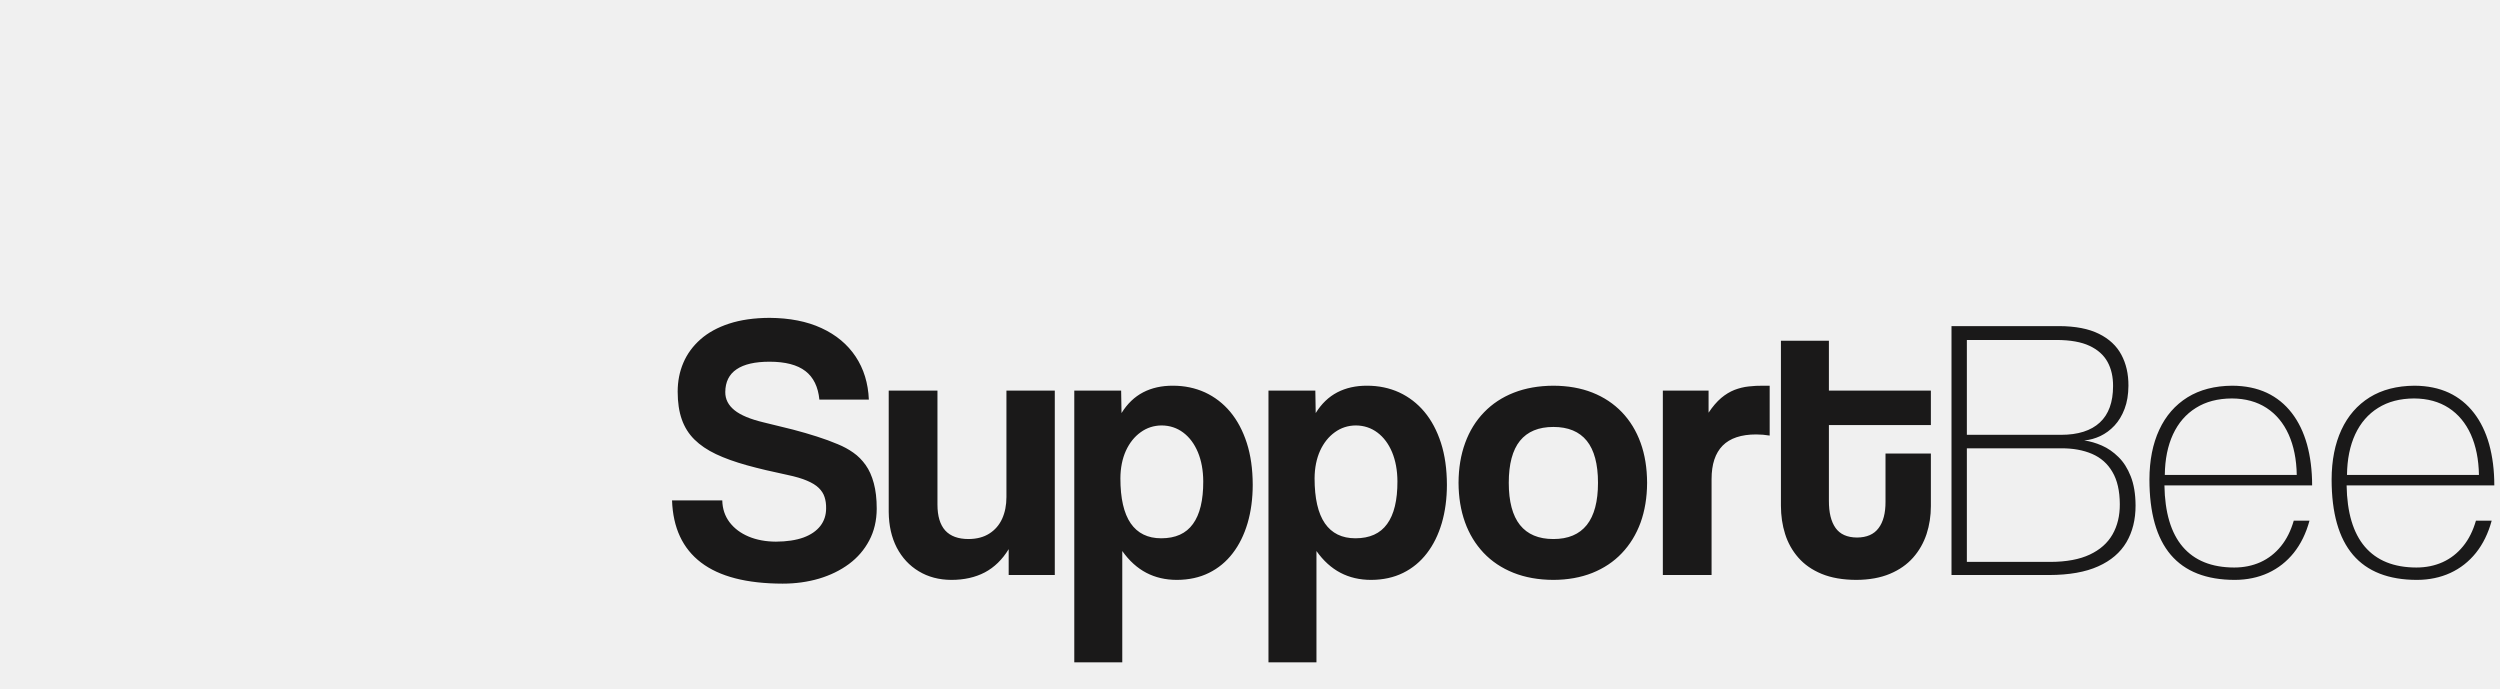
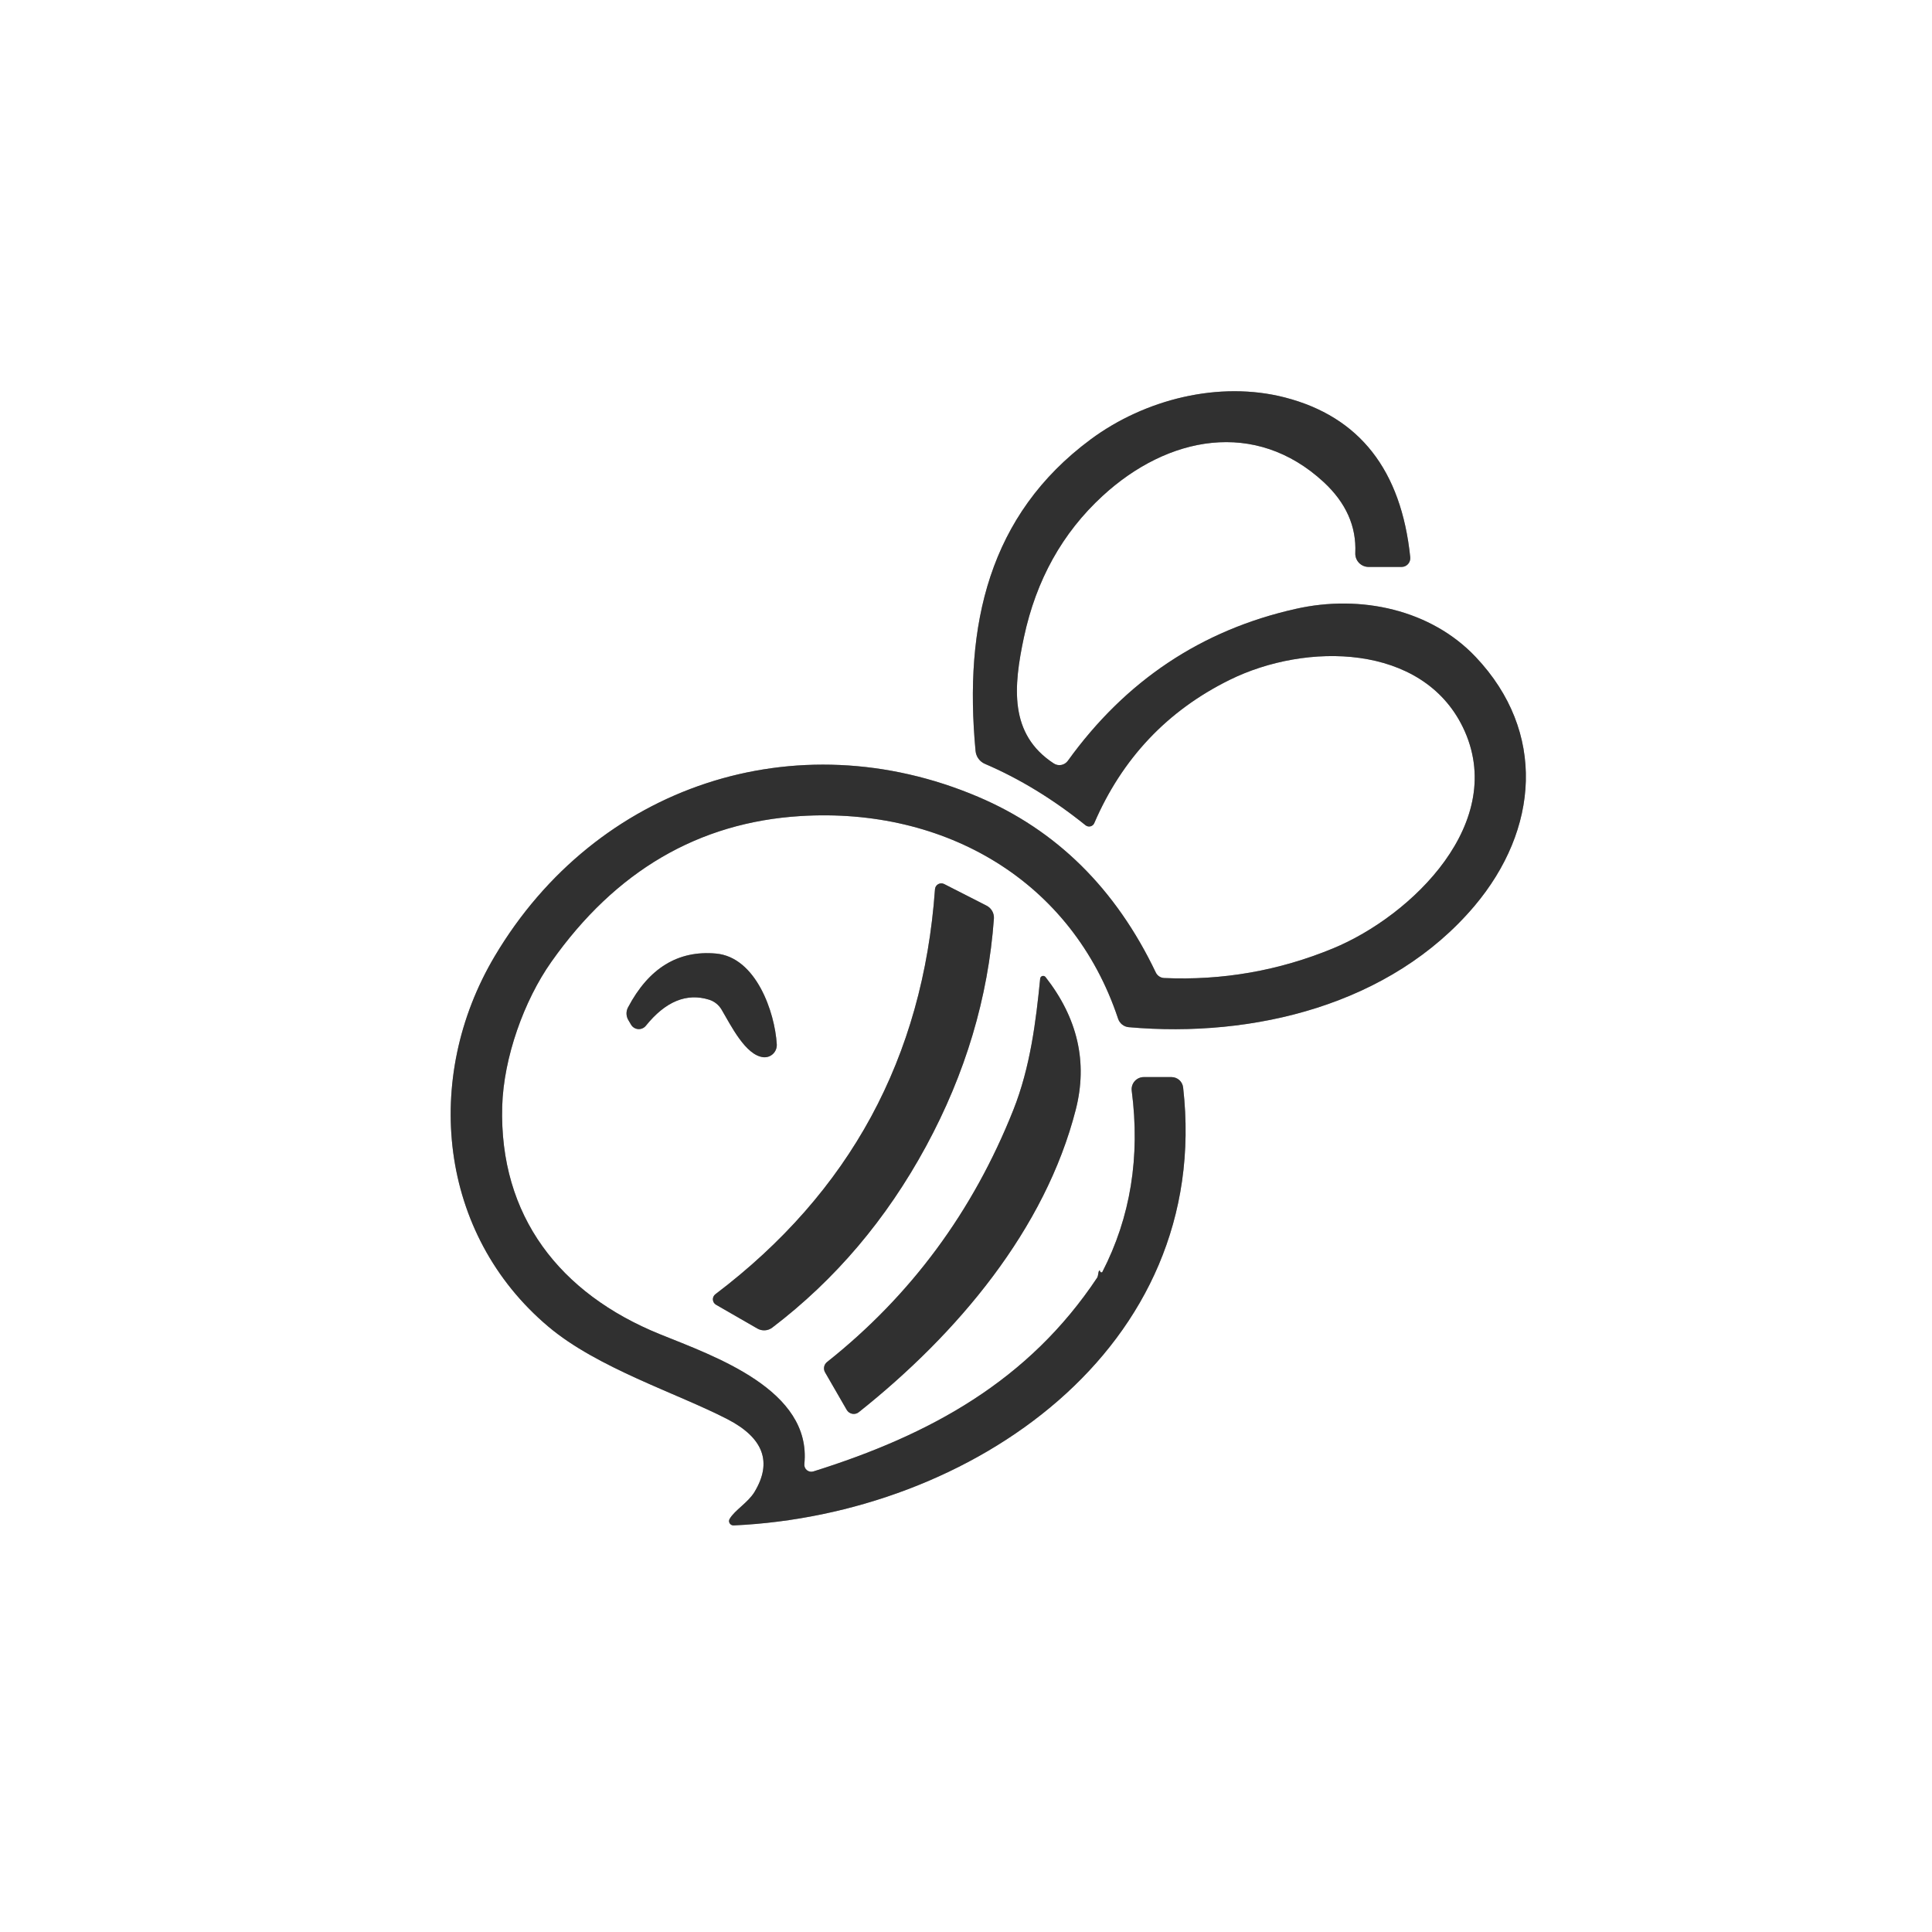
- <svg xmlns="http://www.w3.org/2000/svg" width="254px" height="70px" viewBox="0 0 254 70" version="1.1">
-   <defs />
-   <g id="Page-1" stroke="none" stroke-width="1" fill="none" fill-rule="evenodd">
-     <g id="SupportBee" fill="#1A1919">
-       <path d="M88.275,40.597 C88.206,38.921 87.755,37.468 86.93,36.224 C86.105,34.986 84.949,34.021 83.464,33.336 C81.985,32.65 80.22,32.307 78.183,32.294 C76.621,32.301 75.256,32.497 74.088,32.878 C72.92,33.259 71.949,33.792 71.175,34.472 C70.4,35.157 69.816,35.95 69.429,36.858 C69.042,37.76 68.851,38.743 68.851,39.797 C68.851,40.883 68.991,41.816 69.27,42.609 C69.549,43.403 69.975,44.082 70.552,44.653 C71.13,45.225 71.86,45.72 72.743,46.139 C73.625,46.558 74.672,46.932 75.878,47.269 C77.091,47.605 78.468,47.929 80.01,48.253 C80.817,48.424 81.477,48.615 81.991,48.837 C82.506,49.053 82.905,49.3 83.185,49.573 C83.471,49.852 83.667,50.157 83.775,50.5 C83.889,50.843 83.94,51.224 83.934,51.642 C83.934,52.334 83.737,52.931 83.35,53.433 C82.956,53.941 82.385,54.334 81.63,54.613 C80.867,54.886 79.935,55.026 78.83,55.032 C77.796,55.026 76.868,54.855 76.056,54.512 C75.243,54.169 74.603,53.687 74.126,53.064 C73.65,52.436 73.403,51.7 73.383,50.843 L68.28,50.843 C68.375,53.629 69.359,55.731 71.225,57.153 C73.098,58.581 75.859,59.291 79.516,59.298 C80.83,59.298 82.061,59.127 83.21,58.79 C84.359,58.447 85.374,57.953 86.251,57.305 C87.133,56.651 87.819,55.851 88.314,54.912 C88.816,53.966 89.069,52.893 89.075,51.681 C89.075,50.677 88.974,49.814 88.777,49.091 C88.581,48.361 88.308,47.751 87.952,47.25 C87.596,46.748 87.178,46.323 86.695,45.987 C86.219,45.65 85.692,45.364 85.115,45.129 C84.46,44.85 83.756,44.596 83.007,44.355 C82.264,44.114 81.446,43.879 80.557,43.644 C79.668,43.416 78.684,43.175 77.611,42.921 C76.247,42.597 75.25,42.184 74.621,41.676 C73.993,41.169 73.682,40.553 73.688,39.836 C73.695,38.807 74.075,38.033 74.837,37.519 C75.599,37.004 76.71,36.75 78.183,36.75 C79.795,36.75 81.007,37.068 81.832,37.703 C82.652,38.337 83.121,39.302 83.248,40.597 L88.275,40.597 Z M107.167,58.422 L107.167,39.683 L102.254,39.683 L102.254,50.5 C102.254,51.332 102.107,52.068 101.816,52.709 C101.524,53.344 101.092,53.845 100.521,54.207 C99.949,54.575 99.245,54.76 98.406,54.766 C97.359,54.766 96.572,54.48 96.039,53.902 C95.512,53.319 95.246,52.442 95.246,51.262 L95.246,39.683 L90.294,39.683 L90.294,52.023 C90.307,53.401 90.58,54.607 91.113,55.642 C91.653,56.67 92.395,57.47 93.347,58.041 C94.299,58.619 95.404,58.911 96.655,58.917 C97.95,58.917 99.086,58.663 100.057,58.155 C101.028,57.641 101.835,56.854 102.482,55.794 L102.482,58.422 L107.167,58.422 Z M117.983,54.69 C116.612,54.69 115.578,54.182 114.879,53.172 C114.181,52.157 113.832,50.633 113.832,48.596 C113.838,47.535 114.029,46.602 114.391,45.796 C114.759,44.996 115.26,44.368 115.889,43.917 C116.517,43.46 117.228,43.232 118.022,43.225 C118.853,43.232 119.583,43.473 120.218,43.949 C120.853,44.425 121.348,45.092 121.703,45.935 C122.059,46.786 122.243,47.777 122.25,48.9 C122.256,50.824 121.907,52.271 121.202,53.236 C120.504,54.207 119.431,54.69 117.983,54.69 Z M114.023,67.296 L114.023,55.984 C114.727,56.975 115.54,57.711 116.46,58.193 C117.381,58.676 118.422,58.917 119.583,58.917 C120.796,58.911 121.875,58.676 122.827,58.206 C123.779,57.736 124.586,57.07 125.246,56.207 C125.906,55.35 126.407,54.328 126.756,53.147 C127.099,51.972 127.277,50.665 127.277,49.243 C127.271,47.656 127.074,46.247 126.674,45.003 C126.274,43.765 125.715,42.711 124.992,41.842 C124.268,40.978 123.411,40.324 122.427,39.867 C121.437,39.416 120.352,39.188 119.164,39.188 C118.022,39.182 117.012,39.41 116.143,39.861 C115.267,40.318 114.537,41.016 113.946,41.968 L113.908,39.683 L109.147,39.683 L109.147,67.296 L114.023,67.296 Z M137.713,54.69 C136.342,54.69 135.307,54.182 134.609,53.172 C133.911,52.157 133.561,50.633 133.561,48.596 C133.568,47.535 133.758,46.602 134.12,45.796 C134.488,44.996 134.99,44.368 135.618,43.917 C136.246,43.46 136.958,43.232 137.751,43.225 C138.583,43.232 139.313,43.473 139.947,43.949 C140.582,44.425 141.077,45.092 141.433,45.935 C141.788,46.786 141.972,47.777 141.979,48.9 C141.985,50.824 141.636,52.271 140.931,53.236 C140.233,54.207 139.16,54.69 137.713,54.69 Z M133.752,67.296 L133.752,55.984 C134.456,56.975 135.269,57.711 136.189,58.193 C137.11,58.676 138.151,58.917 139.313,58.917 C140.525,58.911 141.604,58.676 142.556,58.206 C143.509,57.736 144.315,57.07 144.975,56.207 C145.635,55.35 146.137,54.328 146.486,53.147 C146.829,51.972 147.006,50.665 147.006,49.243 C147,47.656 146.803,46.247 146.403,45.003 C146.003,43.765 145.445,42.711 144.721,41.842 C143.997,40.978 143.14,40.324 142.156,39.867 C141.167,39.416 140.081,39.188 138.894,39.188 C137.751,39.182 136.742,39.41 135.872,39.861 C134.996,40.318 134.266,41.016 133.675,41.968 L133.638,39.683 L128.877,39.683 L128.877,67.296 L133.752,67.296 Z M157.823,54.766 C156.319,54.766 155.189,54.29 154.427,53.337 C153.672,52.385 153.291,50.957 153.291,49.053 C153.291,47.148 153.672,45.726 154.427,44.787 C155.189,43.847 156.319,43.378 157.823,43.378 C159.328,43.378 160.458,43.847 161.219,44.787 C161.975,45.726 162.356,47.148 162.356,49.053 C162.356,50.957 161.975,52.385 161.219,53.337 C160.458,54.29 159.328,54.766 157.823,54.766 Z M157.823,58.917 C159.283,58.911 160.597,58.676 161.772,58.212 C162.94,57.743 163.943,57.083 164.768,56.213 C165.6,55.343 166.234,54.309 166.679,53.103 C167.117,51.89 167.339,50.544 167.345,49.053 C167.339,47.555 167.123,46.196 166.685,44.99 C166.247,43.778 165.612,42.743 164.787,41.879 C163.955,41.016 162.959,40.35 161.784,39.886 C160.617,39.423 159.296,39.194 157.823,39.188 C156.332,39.194 154.998,39.429 153.811,39.893 C152.625,40.356 151.615,41.023 150.777,41.892 C149.94,42.756 149.298,43.797 148.86,45.003 C148.416,46.215 148.194,47.561 148.187,49.053 C148.194,50.512 148.409,51.846 148.841,53.052 C149.273,54.258 149.907,55.292 150.733,56.169 C151.564,57.044 152.574,57.718 153.761,58.193 C154.954,58.669 156.306,58.911 157.823,58.917 Z M173.896,58.422 L173.896,48.672 C173.896,47.167 174.271,46.037 175.02,45.276 C175.769,44.52 176.905,44.139 178.428,44.139 C178.885,44.139 179.343,44.178 179.799,44.254 L179.799,39.188 L179.152,39.188 C178.644,39.182 178.149,39.207 177.66,39.264 C177.171,39.315 176.696,39.436 176.226,39.613 C175.763,39.797 175.305,40.071 174.867,40.439 C174.429,40.813 174.004,41.308 173.591,41.93 L173.591,39.683 L168.945,39.683 L168.945,58.422 L173.896,58.422 Z M191.568,50.957 C191.575,52.125 191.34,53.027 190.864,53.655 C190.394,54.29 189.664,54.607 188.674,54.613 C187.671,54.607 186.941,54.277 186.49,53.636 C186.033,52.988 185.811,52.068 185.817,50.881 L185.817,43.187 L196.177,43.187 L196.177,39.683 L185.817,39.683 L185.817,34.617 L180.942,34.617 L180.942,51.376 C180.942,52.391 181.082,53.356 181.368,54.258 C181.653,55.159 182.104,55.965 182.713,56.657 C183.323,57.355 184.116,57.908 185.087,58.308 C186.059,58.708 187.233,58.911 188.598,58.917 C189.918,58.911 191.061,58.701 192.013,58.301 C192.971,57.901 193.759,57.349 194.374,56.651 C194.99,55.953 195.441,55.153 195.739,54.258 C196.031,53.363 196.177,52.411 196.177,51.414 L196.177,46.082 L191.568,46.082 L191.568,50.957 Z M208.213,58.422 C210.225,58.416 211.882,58.124 213.177,57.54 C214.471,56.962 215.424,56.143 216.046,55.09 C216.668,54.029 216.979,52.779 216.973,51.338 C216.966,50.183 216.801,49.199 216.484,48.399 C216.167,47.592 215.754,46.939 215.233,46.431 C214.719,45.923 214.16,45.536 213.551,45.269 C212.942,45.003 212.345,44.831 211.755,44.749 C212.313,44.705 212.859,44.552 213.392,44.304 C213.919,44.05 214.402,43.701 214.834,43.238 C215.259,42.781 215.601,42.216 215.856,41.543 C216.115,40.864 216.243,40.083 216.249,39.188 C216.256,37.995 216.014,36.947 215.532,36.046 C215.049,35.138 214.287,34.427 213.246,33.913 C212.212,33.399 210.859,33.138 209.203,33.132 L198.272,33.132 L198.272,58.422 L208.213,58.422 Z M199.833,57.089 L199.833,45.549 L209.431,45.549 C210.619,45.542 211.659,45.733 212.548,46.113 C213.437,46.494 214.129,47.104 214.618,47.942 C215.113,48.773 215.367,49.871 215.373,51.224 C215.379,52.398 215.132,53.426 214.63,54.302 C214.129,55.178 213.361,55.857 212.32,56.346 C211.278,56.835 209.952,57.083 208.327,57.089 L199.833,57.089 Z M199.833,44.178 L199.833,34.541 L208.974,34.541 C210.352,34.548 211.463,34.744 212.3,35.138 C213.138,35.532 213.748,36.078 214.129,36.776 C214.51,37.474 214.694,38.293 214.687,39.226 C214.687,40.864 214.237,42.102 213.342,42.927 C212.447,43.758 211.133,44.178 209.393,44.178 L199.833,44.178 Z M233.046,52.899 C232.748,53.928 232.315,54.797 231.738,55.502 C231.16,56.213 230.475,56.746 229.668,57.114 C228.863,57.476 227.974,57.66 226.99,57.66 C224.698,57.654 222.959,56.949 221.759,55.547 C220.566,54.144 219.95,52.068 219.906,49.319 L234.912,49.319 C234.912,47.783 234.734,46.393 234.392,45.149 C234.042,43.904 233.528,42.844 232.843,41.956 C232.157,41.067 231.313,40.381 230.303,39.905 C229.294,39.436 228.126,39.194 226.799,39.188 C225.016,39.2 223.499,39.594 222.248,40.369 C220.997,41.15 220.039,42.248 219.379,43.67 C218.719,45.092 218.388,46.767 218.382,48.71 C218.382,52.119 219.106,54.67 220.553,56.372 C222,58.067 224.172,58.917 227.066,58.917 C228.304,58.911 229.428,58.676 230.443,58.212 C231.459,57.743 232.328,57.063 233.046,56.169 C233.763,55.273 234.296,54.182 234.645,52.899 L233.046,52.899 Z M219.944,48.253 C219.963,46.66 220.242,45.282 220.781,44.12 C221.321,42.965 222.095,42.07 223.105,41.442 C224.114,40.807 225.333,40.489 226.761,40.483 C228.139,40.489 229.307,40.813 230.284,41.448 C231.256,42.083 231.998,42.978 232.525,44.139 C233.046,45.301 233.325,46.672 233.35,48.253 L219.944,48.253 Z M251.556,52.899 C251.258,53.928 250.826,54.797 250.248,55.502 C249.671,56.213 248.985,56.746 248.179,57.114 C247.373,57.476 246.484,57.66 245.5,57.66 C243.208,57.654 241.469,56.949 240.269,55.547 C239.076,54.144 238.46,52.068 238.416,49.319 L253.422,49.319 C253.422,47.783 253.244,46.393 252.902,45.149 C252.553,43.904 252.039,42.844 251.353,41.956 C250.667,41.067 249.823,40.381 248.814,39.905 C247.804,39.436 246.636,39.194 245.31,39.188 C243.526,39.2 242.009,39.594 240.758,40.369 C239.507,41.15 238.549,42.248 237.889,43.67 C237.229,45.092 236.899,46.767 236.892,48.71 C236.892,52.119 237.616,54.67 239.063,56.372 C240.511,58.067 242.682,58.917 245.576,58.917 C246.814,58.911 247.938,58.676 248.953,58.212 C249.969,57.743 250.839,57.063 251.556,56.169 C252.273,55.273 252.807,54.182 253.155,52.899 L251.556,52.899 Z M238.454,48.253 C238.473,46.66 238.752,45.282 239.292,44.12 C239.832,42.965 240.606,42.07 241.615,41.442 C242.625,40.807 243.843,40.489 245.272,40.483 C246.649,40.489 247.817,40.813 248.795,41.448 C249.766,42.083 250.509,42.978 251.036,44.139 C251.556,45.301 251.835,46.672 251.86,48.253 L238.454,48.253 Z" id="Fill-37" />
-     </g>
+ <svg xmlns="http://www.w3.org/2000/svg" version="1.1" viewBox="0.00 0.00 180.00 180.00" width="128" height="128">
+   <g stroke-width="2.00" fill="none" stroke-linecap="butt">
+     <path stroke="#989898" vector-effect="non-scaling-stroke" d="   M 102.35 118.52   Q 102.28 118.95 102.24 119.01   C 95.83 128.66 86.66 133.68 75.78 137.09   A 0.65 0.65 0.0 0 1 74.94 136.40   C 75.64 129.49 66.60 126.38 61.47 124.30   C 52.18 120.53 46.50 113.31 46.79 103.06   C 46.92 98.56 48.81 93.23 51.37 89.61   Q 60.33 76.91 74.59 76.03   C 88.04 75.20 99.89 82.05 104.17 94.91   A 1.16 1.15 83.4 0 0 105.16 95.70   C 116.76 96.73 129.57 93.63 137.37 84.41   C 143.37 77.30 144.10 68.20 137.49 61.21   C 133.34 56.82 126.80 55.35 120.71 56.73   Q 107.56 59.68 99.49 70.88   A 0.97 0.96 -55.6 0 1 98.18 71.13   C 93.99 68.40 94.42 63.96 95.40 59.36   Q 97.11 51.37 102.72 46.21   C 108.80 40.61 116.96 39.04 123.32 44.91   Q 126.44 47.80 126.27 51.52   A 1.24 1.24 0.0 0 0 127.51 52.82   L 130.58 52.82   A 0.82 0.81 87.1 0 0 131.39 51.92   Q 130.13 39.72 119.71 37.03   C 113.57 35.45 106.64 37.21 101.61 40.94   C 92.12 47.98 89.79 58.23 90.89 69.96   A 1.46 1.45 -81.2 0 0 91.77 71.17   Q 96.62 73.25 101.14 76.89   A 0.53 0.52 30.9 0 0 101.95 76.69   Q 105.85 67.65 114.55 63.35   C 121.71 59.81 132.50 59.96 136.29 67.75   C 140.57 76.56 131.54 85.34 124.17 88.37   Q 116.62 91.48 108.45 91.12   A 0.91 0.91 0.0 0 1 107.68 90.60   Q 102.09 78.89 91.11 74.23   C 74.15 67.03 55.55 73.15 46.09 89.09   C 39.35 100.44 40.85 114.97 51.09 123.60   C 55.66 127.46 63.08 129.80 67.77 132.22   Q 72.82 134.83 70.29 139.01   C 69.68 140.01 68.47 140.68 67.98 141.51   A 0.41 0.40 14.0 0 0 68.35 142.12   C 90.40 141.12 113.00 125.70 110.23 101.32   A 1.09 1.09 0.0 0 0 109.15 100.35   L 106.56 100.35   A 1.13 1.13 0.0 0 0 105.44 101.62   Q 106.64 110.87 102.70 118.51   A 0.11 0.08 21.1 0 1 102.58 118.54   Q 102.49 118.51 102.48 118.39   A 0.12 0.05 -66.2 0 0 102.35 118.52" />
+     <path stroke="#989898" vector-effect="non-scaling-stroke" d="   M 81.16 104.04   Q 76.05 113.46 66.65 120.58   A 0.59 0.59 0.0 0 0 66.71 121.56   L 70.55 123.77   A 1.26 1.25 41.5 0 0 71.95 123.69   Q 80.74 117.00 86.27 106.81   Q 91.80 96.61 92.60 85.59   A 1.26 1.25 15.4 0 0 91.90 84.37   L 87.96 82.36   A 0.59 0.59 0.0 0 0 87.11 82.85   Q 86.27 94.61 81.16 104.04" />
+     <path stroke="#989898" vector-effect="non-scaling-stroke" d="   M 67.22 94.05   C 68.09 95.52 69.47 98.35 71.14 98.50   A 1.14 1.14 0.0 0 0 72.37 97.29   C 72.19 94.30 70.44 89.18 66.71 88.84   Q 61.41 88.36 58.51 93.86   A 1.21 1.19 44.5 0 0 58.53 95.02   L 58.79 95.46   A 0.84 0.84 0.0 0 0 60.17 95.57   Q 62.92 92.16 66.07 93.14   A 2.09 2.06 -6.3 0 1 67.22 94.05" />
+     <path stroke="#989898" vector-effect="non-scaling-stroke" d="   M 97.41 91.03   A 0.28 0.28 0.0 0 0 96.91 91.18   C 96.52 95.11 96.00 99.41 94.41 103.41   Q 88.77 117.60 77.05 126.90   A 0.75 0.75 0.0 0 0 76.87 127.86   L 78.89 131.36   A 0.76 0.75 55.6 0 0 80.01 131.57   C 89.23 124.24 97.38 114.53 100.23 103.37   Q 101.91 96.78 97.41 91.03" />
  </g>
+   <path fill="#ffffff" d="   M 180.00 0.00   L 180.00 180.00   L 0.00 180.00   L 0.00 0.00   L 180.00 0.00   Z   M 102.35 118.52   Q 102.28 118.95 102.24 119.01   C 95.83 128.66 86.66 133.68 75.78 137.09   A 0.65 0.65 0.0 0 1 74.94 136.40   C 75.64 129.49 66.60 126.38 61.47 124.30   C 52.18 120.53 46.50 113.31 46.79 103.06   C 46.92 98.56 48.81 93.23 51.37 89.61   Q 60.33 76.91 74.59 76.03   C 88.04 75.20 99.89 82.05 104.17 94.91   A 1.16 1.15 83.4 0 0 105.16 95.70   C 116.76 96.73 129.57 93.63 137.37 84.41   C 143.37 77.30 144.10 68.20 137.49 61.21   C 133.34 56.82 126.80 55.35 120.71 56.73   Q 107.56 59.68 99.49 70.88   A 0.97 0.96 -55.6 0 1 98.18 71.13   C 93.99 68.40 94.42 63.96 95.40 59.36   Q 97.11 51.37 102.72 46.21   C 108.80 40.61 116.96 39.04 123.32 44.91   Q 126.44 47.80 126.27 51.52   A 1.24 1.24 0.0 0 0 127.51 52.82   L 130.58 52.82   A 0.82 0.81 87.1 0 0 131.39 51.92   Q 130.13 39.72 119.71 37.03   C 113.57 35.45 106.64 37.21 101.61 40.94   C 92.12 47.98 89.79 58.23 90.89 69.96   A 1.46 1.45 -81.2 0 0 91.77 71.17   Q 96.62 73.25 101.14 76.89   A 0.53 0.52 30.9 0 0 101.95 76.69   Q 105.85 67.65 114.55 63.35   C 121.71 59.81 132.50 59.96 136.29 67.75   C 140.57 76.56 131.54 85.34 124.17 88.37   Q 116.62 91.48 108.45 91.12   A 0.91 0.91 0.0 0 1 107.68 90.60   Q 102.09 78.89 91.11 74.23   C 74.15 67.03 55.55 73.15 46.09 89.09   C 39.35 100.44 40.85 114.97 51.09 123.60   C 55.66 127.46 63.08 129.80 67.77 132.22   Q 72.82 134.83 70.29 139.01   C 69.68 140.01 68.47 140.68 67.98 141.51   A 0.41 0.40 14.0 0 0 68.35 142.12   C 90.40 141.12 113.00 125.70 110.23 101.32   A 1.09 1.09 0.0 0 0 109.15 100.35   L 106.56 100.35   A 1.13 1.13 0.0 0 0 105.44 101.62   Q 106.64 110.87 102.70 118.51   A 0.11 0.08 21.1 0 1 102.58 118.54   Q 102.49 118.51 102.48 118.39   A 0.12 0.05 -66.2 0 0 102.35 118.52   Z   M 81.16 104.04   Q 76.05 113.46 66.65 120.58   A 0.59 0.59 0.0 0 0 66.71 121.56   L 70.55 123.77   A 1.26 1.25 41.5 0 0 71.95 123.69   Q 80.74 117.00 86.27 106.81   Q 91.80 96.61 92.60 85.59   A 1.26 1.25 15.4 0 0 91.90 84.37   L 87.96 82.36   A 0.59 0.59 0.0 0 0 87.11 82.85   Q 86.27 94.61 81.16 104.04   Z   M 67.22 94.05   C 68.09 95.52 69.47 98.35 71.14 98.50   A 1.14 1.14 0.0 0 0 72.37 97.29   C 72.19 94.30 70.44 89.18 66.71 88.84   Q 61.41 88.36 58.51 93.86   A 1.21 1.19 44.5 0 0 58.53 95.02   L 58.79 95.46   A 0.84 0.84 0.0 0 0 60.17 95.57   Q 62.92 92.16 66.07 93.14   A 2.09 2.06 -6.3 0 1 67.22 94.05   Z   M 97.41 91.03   A 0.28 0.28 0.0 0 0 96.91 91.18   C 96.52 95.11 96.00 99.41 94.41 103.41   Q 88.77 117.60 77.05 126.90   A 0.75 0.75 0.0 0 0 76.87 127.86   L 78.89 131.36   A 0.76 0.75 55.6 0 0 80.01 131.57   C 89.23 124.24 97.38 114.53 100.23 103.37   Q 101.91 96.78 97.41 91.03   Z" />
+   <path fill="#303030" d="   M 102.48 118.39   Q 102.49 118.51 102.58 118.54   A 0.11 0.08 21.1 0 0 102.70 118.51   Q 106.64 110.87 105.44 101.62   A 1.13 1.13 0.0 0 1 106.56 100.35   L 109.15 100.35   A 1.09 1.09 0.0 0 1 110.23 101.32   C 113.00 125.70 90.40 141.12 68.35 142.12   A 0.41 0.40 14.0 0 1 67.98 141.51   C 68.47 140.68 69.68 140.01 70.29 139.01   Q 72.82 134.83 67.77 132.22   C 63.08 129.80 55.66 127.46 51.09 123.60   C 40.85 114.97 39.35 100.44 46.09 89.09   C 55.55 73.15 74.15 67.03 91.11 74.23   Q 102.09 78.89 107.68 90.60   A 0.91 0.91 0.0 0 0 108.45 91.12   Q 116.62 91.48 124.17 88.37   C 131.54 85.34 140.57 76.56 136.29 67.75   C 132.50 59.96 121.71 59.81 114.55 63.35   Q 105.85 67.65 101.95 76.69   A 0.53 0.52 30.9 0 1 101.14 76.89   Q 96.62 73.25 91.77 71.17   A 1.46 1.45 -81.2 0 1 90.89 69.96   C 89.79 58.23 92.12 47.98 101.61 40.94   C 106.64 37.21 113.57 35.45 119.71 37.03   Q 130.13 39.72 131.39 51.92   A 0.82 0.81 87.1 0 1 130.58 52.82   L 127.51 52.82   A 1.24 1.24 0.0 0 1 126.27 51.52   Q 126.44 47.80 123.32 44.91   C 116.96 39.04 108.80 40.61 102.72 46.21   Q 97.11 51.37 95.40 59.36   C 94.42 63.96 93.99 68.40 98.18 71.13   A 0.97 0.96 -55.6 0 0 99.49 70.88   Q 107.56 59.68 120.71 56.73   C 126.80 55.35 133.34 56.82 137.49 61.21   C 144.10 68.20 143.37 77.30 137.37 84.41   C 129.57 93.63 116.76 96.73 105.16 95.70   A 1.16 1.15 83.4 0 1 104.17 94.91   C 99.89 82.05 88.04 75.20 74.59 76.03   Q 60.33 76.91 51.37 89.61   C 48.81 93.23 46.92 98.56 46.79 103.06   C 46.50 113.31 52.18 120.53 61.47 124.30   C 66.60 126.38 75.64 129.49 74.94 136.40   A 0.65 0.65 0.0 0 0 75.78 137.09   C 86.66 133.68 95.83 128.66 102.24 119.01   Q 102.28 118.95 102.35 118.52   A 0.12 0.05 -66.2 0 1 102.48 118.39   Z" />
+   <path fill="#303030" d="   M 86.27 106.81   Q 80.74 117.00 71.95 123.69   A 1.26 1.25 41.5 0 1 70.55 123.77   L 66.71 121.56   A 0.59 0.59 0.0 0 1 66.65 120.58   Q 76.05 113.46 81.16 104.04   Q 86.27 94.61 87.11 82.85   A 0.59 0.59 0.0 0 1 87.96 82.36   L 91.90 84.37   A 1.26 1.25 15.4 0 1 92.60 85.59   Q 91.80 96.61 86.27 106.81   Z" />
+   <path fill="#303030" d="   M 66.07 93.14   Q 62.92 92.16 60.17 95.57   A 0.84 0.84 0.0 0 1 58.79 95.46   L 58.53 95.02   A 1.21 1.19 44.5 0 1 58.51 93.86   Q 61.41 88.36 66.71 88.84   C 70.44 89.18 72.19 94.30 72.37 97.29   A 1.14 1.14 0.0 0 1 71.14 98.50   C 69.47 98.35 68.09 95.52 67.22 94.05   A 2.09 2.06 -6.3 0 0 66.07 93.14   Z" />
+   <path fill="#303030" d="   M 97.41 91.03   Q 101.91 96.78 100.23 103.37   C 97.38 114.53 89.23 124.24 80.01 131.57   A 0.76 0.75 55.6 0 1 78.89 131.36   L 76.87 127.86   A 0.75 0.75 0.0 0 1 77.05 126.90   Q 88.77 117.60 94.41 103.41   C 96.00 99.41 96.52 95.11 96.91 91.18   A 0.28 0.28 0.0 0 1 97.41 91.03   Z" />
</svg>
